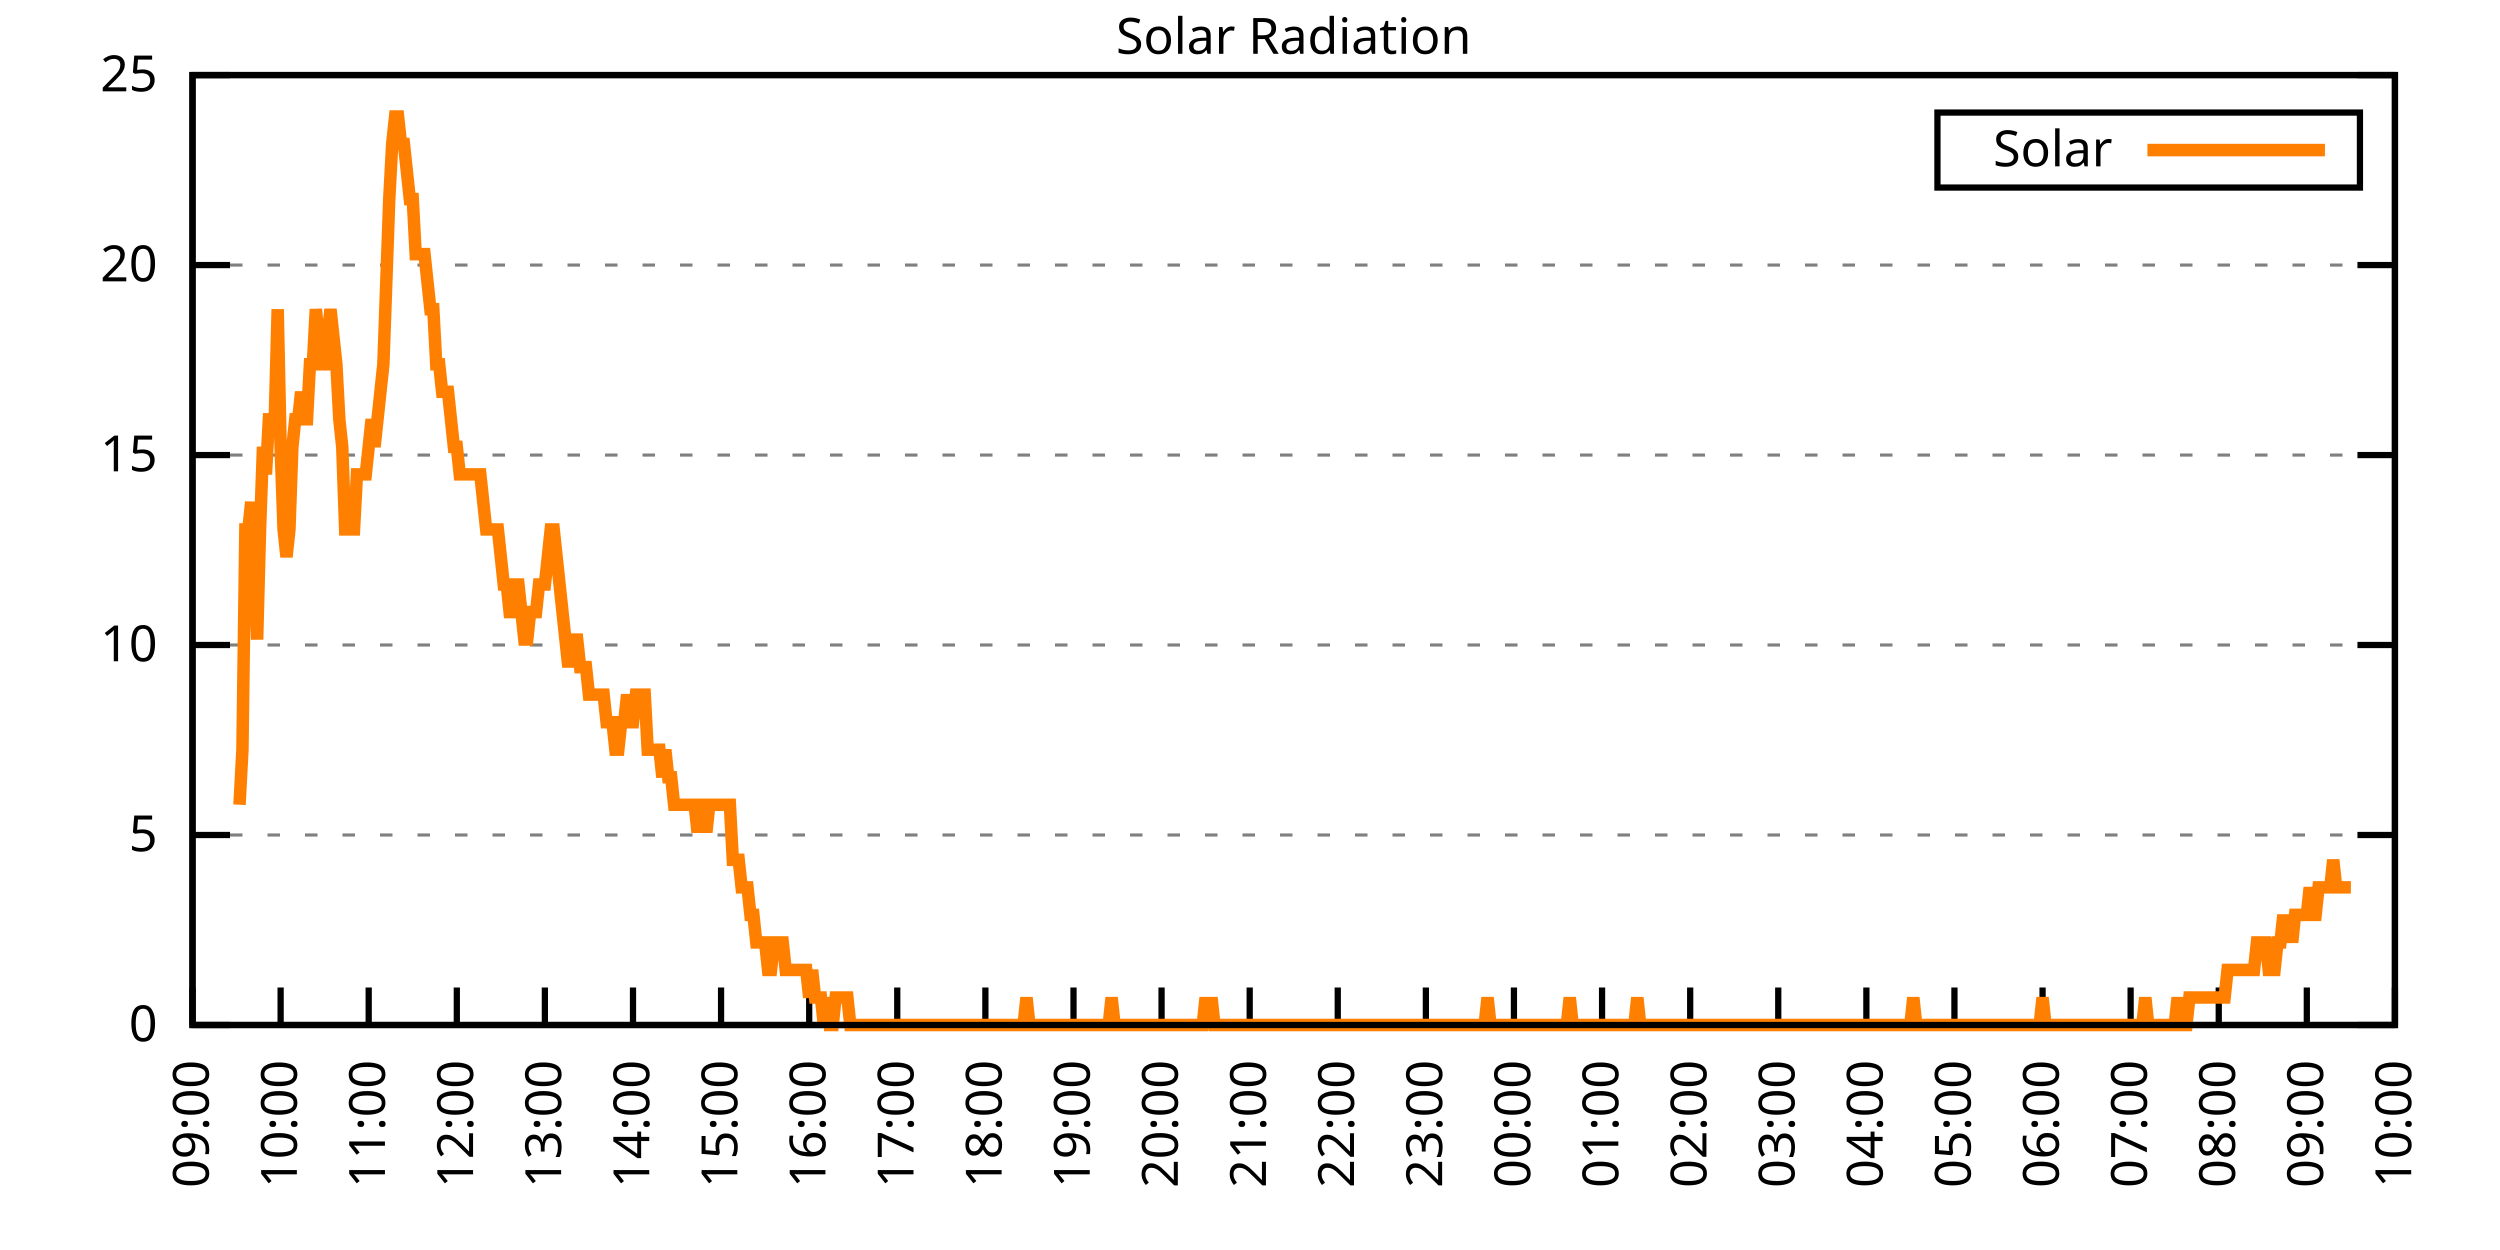
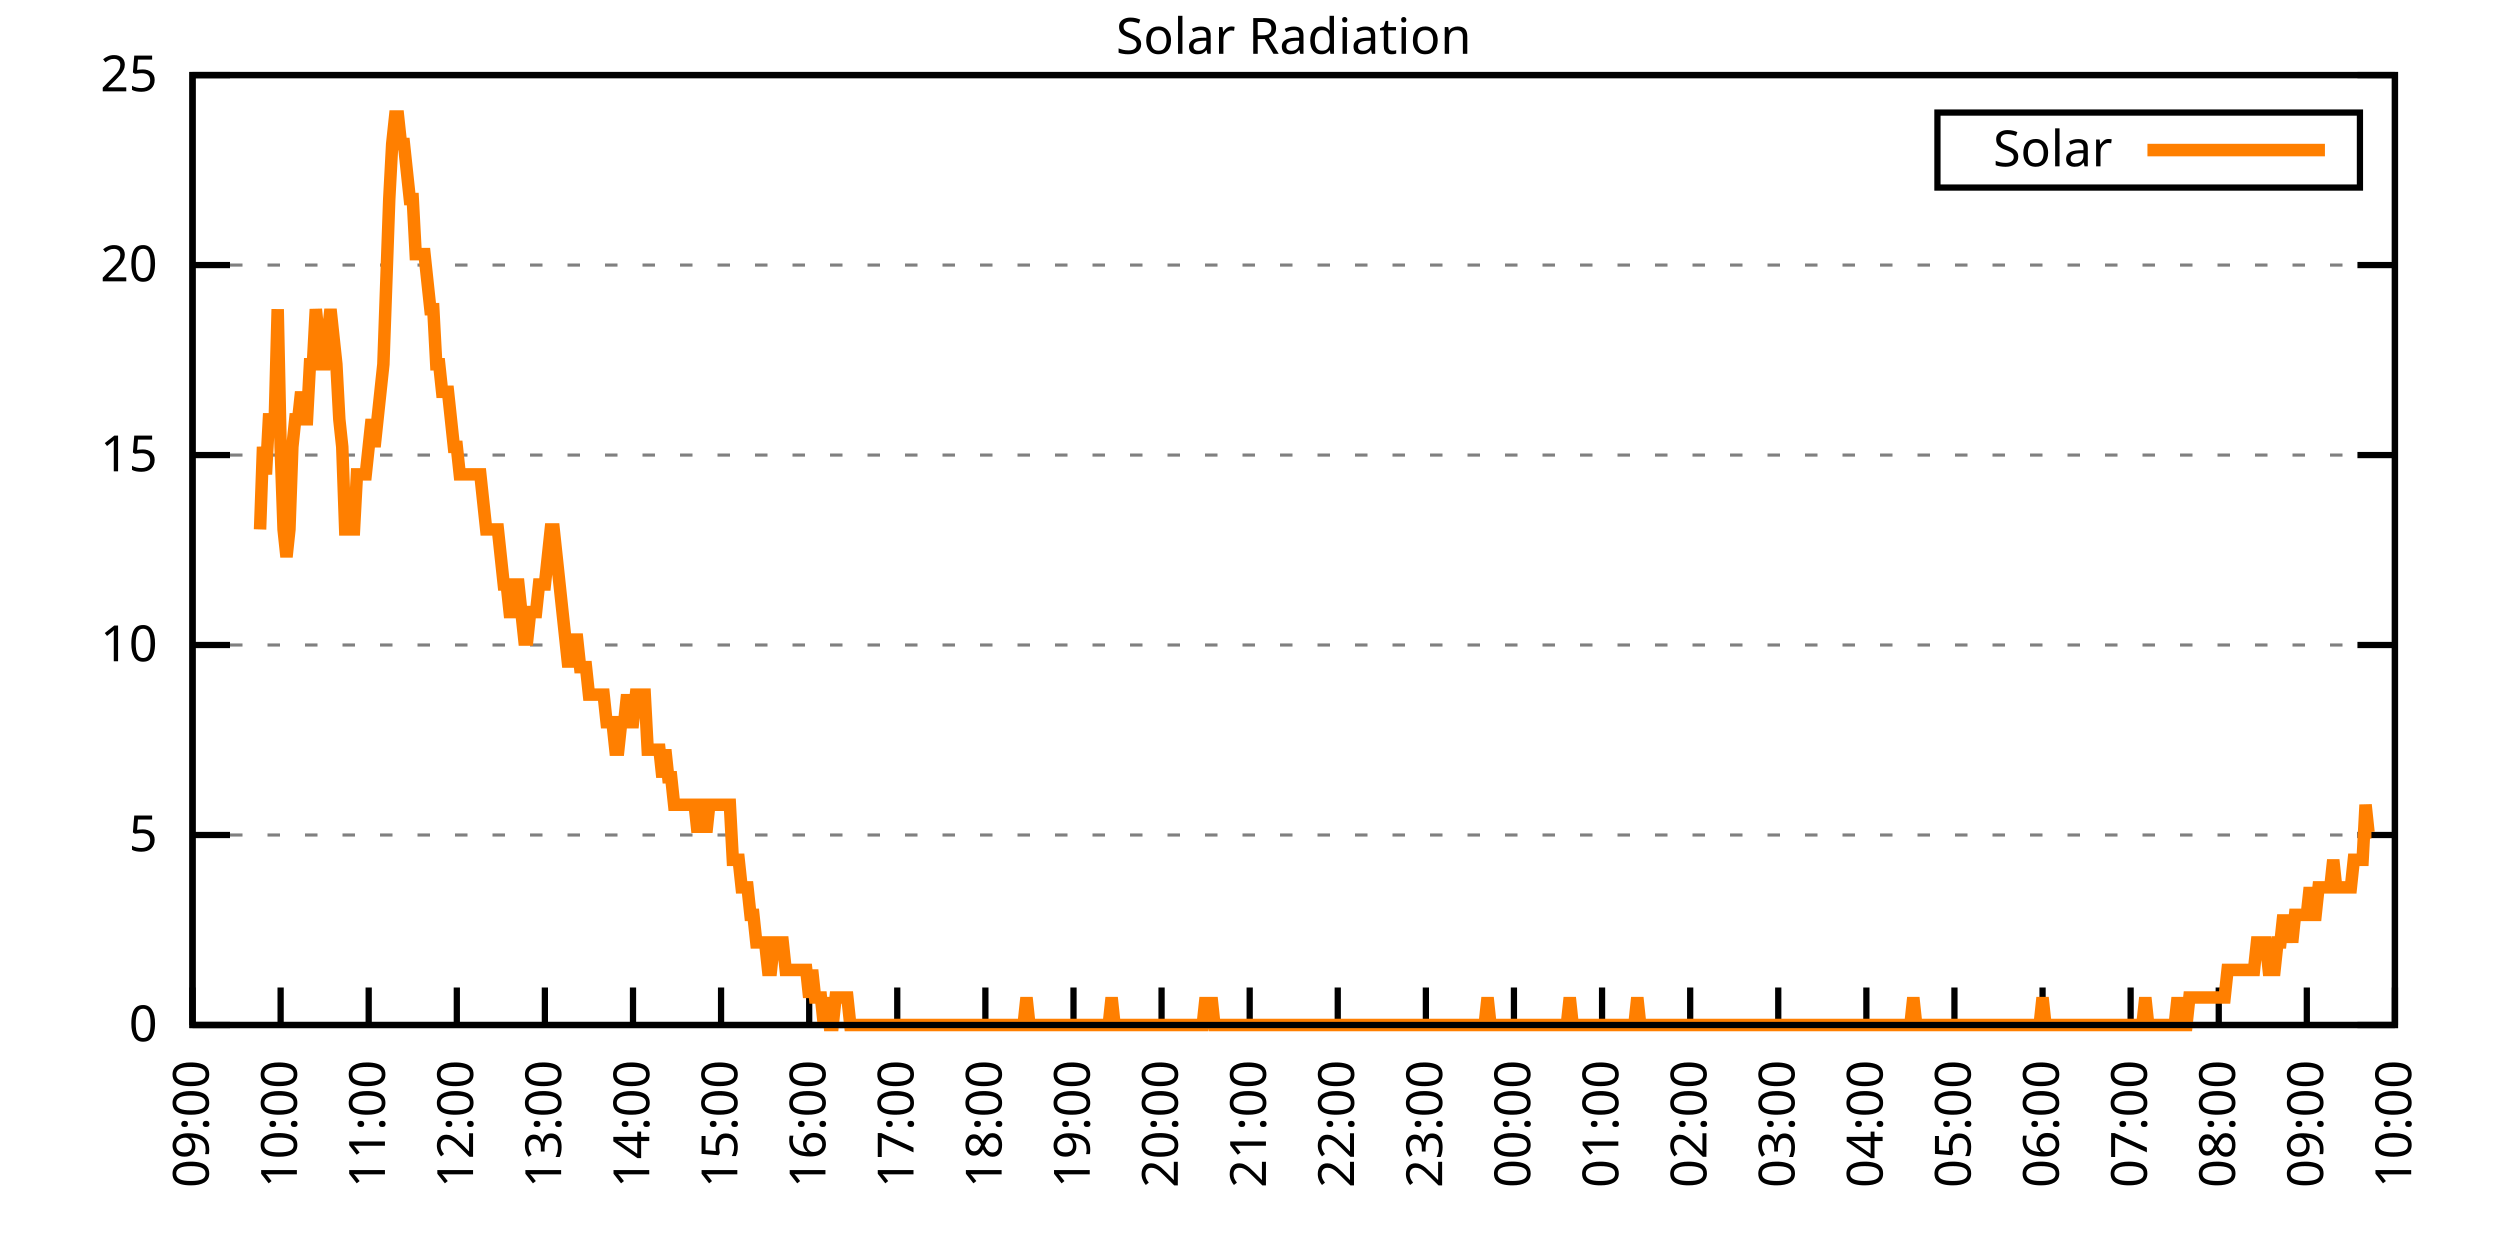
<svg xmlns="http://www.w3.org/2000/svg" xmlns:xlink="http://www.w3.org/1999/xlink" width="400" height="200" viewBox="0 0 400 200">
  <g id="gnuplot_canvas">
    <rect x="0" y="0" width="400" height="200" fill="none" />
    <defs>
      <circle id="gpDot" r="0.5" stroke-width="0.5" stroke="currentColor" />
      <path id="gpPt0" stroke-width="0.333" stroke="currentColor" d="M-1,0 h2 M0,-1 v2" />
      <path id="gpPt1" stroke-width="0.333" stroke="currentColor" d="M-1,-1 L1,1 M1,-1 L-1,1" />
      <path id="gpPt2" stroke-width="0.333" stroke="currentColor" d="M-1,0 L1,0 M0,-1 L0,1 M-1,-1 L1,1 M-1,1 L1,-1" />
      <rect id="gpPt3" stroke-width="0.333" stroke="currentColor" x="-1" y="-1" width="2" height="2" />
      <rect id="gpPt4" stroke-width="0.333" stroke="currentColor" fill="currentColor" x="-1" y="-1" width="2" height="2" />
      <circle id="gpPt5" stroke-width="0.333" stroke="currentColor" cx="0" cy="0" r="1" />
      <use xlink:href="#gpPt5" id="gpPt6" fill="currentColor" stroke="none" />
      <path id="gpPt7" stroke-width="0.333" stroke="currentColor" d="M0,-1.33 L-1.33,0.67 L1.33,0.67 z" />
      <use xlink:href="#gpPt7" id="gpPt8" fill="currentColor" stroke="none" />
      <use xlink:href="#gpPt7" id="gpPt9" stroke="currentColor" transform="rotate(180)" />
      <use xlink:href="#gpPt9" id="gpPt10" fill="currentColor" stroke="none" />
      <use xlink:href="#gpPt3" id="gpPt11" stroke="currentColor" transform="rotate(45)" />
      <use xlink:href="#gpPt11" id="gpPt12" fill="currentColor" stroke="none" />
      <path id="gpPt13" stroke-width="0.333" stroke="currentColor" d="M0,1.330 L1.265,0.411 L0.782,-1.067 L-0.782,-1.076 L-1.265,0.411 z" />
      <use xlink:href="#gpPt13" id="gpPt14" fill="currentColor" stroke="none" />
      <filter id="textbox" filterUnits="objectBoundingBox" x="0" y="0" height="1" width="1">
        <feFlood flood-color="white" flood-opacity="1" result="bgnd" />
        <feComposite in="SourceGraphic" in2="bgnd" operator="atop" />
      </filter>
      <filter id="greybox" filterUnits="objectBoundingBox" x="0" y="0" height="1" width="1">
        <feFlood flood-color="lightgrey" flood-opacity="1" result="grey" />
        <feComposite in="SourceGraphic" in2="grey" operator="atop" />
      </filter>
    </defs>
    <g fill="none" color="white" stroke="currentColor" stroke-width="1.00" stroke-linecap="butt" stroke-linejoin="miter">
</g>
    <g fill="none" color="black" stroke="currentColor" stroke-width="1.00" stroke-linecap="butt" stroke-linejoin="miter">
      <g stroke="none" shape-rendering="crispEdges">
        <polygon fill="rgb(255, 255, 255)" points="30.80,164.00 383.18,164.00 383.18,12.02 30.80,12.02 " />
      </g>
    </g>
    <g fill="none" color="black" stroke="currentColor" stroke-width="1.00" stroke-linecap="butt" stroke-linejoin="miter">
</g>
    <g fill="none" color="black" stroke="black" stroke-width="0.50" stroke-linecap="butt" stroke-linejoin="miter">
</g>
    <g fill="none" color="gray" stroke="currentColor" stroke-width="0.50" stroke-linecap="butt" stroke-linejoin="miter">
      <path stroke="gray" stroke-dasharray="2,4" class="gridline" d="M30.80,164.00 L383.19,164.00  " />
    </g>
    <g fill="none" color="gray" stroke="gray" stroke-width="1.00" stroke-linecap="butt" stroke-linejoin="miter">
</g>
    <g fill="none" color="black" stroke="currentColor" stroke-width="1.00" stroke-linecap="butt" stroke-linejoin="miter">
      <path stroke="black" d="M30.80,164.00 L36.80,164.00 M383.19,164.00 L377.19,164.00  " />
      <g transform="translate(25.20,166.60)" stroke="none" fill="black" font-family="Sans" font-size="8.00" text-anchor="end">
        <text>
          <tspan font-family="Sans"> 0</tspan>
        </text>
      </g>
    </g>
    <g fill="none" color="black" stroke="currentColor" stroke-width="1.00" stroke-linecap="butt" stroke-linejoin="miter">
</g>
    <g fill="none" color="black" stroke="black" stroke-width="0.50" stroke-linecap="butt" stroke-linejoin="miter">
</g>
    <g fill="none" color="gray" stroke="currentColor" stroke-width="0.50" stroke-linecap="butt" stroke-linejoin="miter">
      <path stroke="gray" stroke-dasharray="2,4" class="gridline" d="M30.80,133.60 L383.19,133.60  " />
    </g>
    <g fill="none" color="gray" stroke="gray" stroke-width="1.00" stroke-linecap="butt" stroke-linejoin="miter">
</g>
    <g fill="none" color="black" stroke="currentColor" stroke-width="1.00" stroke-linecap="butt" stroke-linejoin="miter">
      <path stroke="black" d="M30.80,133.60 L36.80,133.60 M383.19,133.60 L377.19,133.60  " />
      <g transform="translate(25.20,136.20)" stroke="none" fill="black" font-family="Sans" font-size="8.00" text-anchor="end">
        <text>
          <tspan font-family="Sans"> 5</tspan>
        </text>
      </g>
    </g>
    <g fill="none" color="black" stroke="currentColor" stroke-width="1.00" stroke-linecap="butt" stroke-linejoin="miter">
</g>
    <g fill="none" color="black" stroke="black" stroke-width="0.50" stroke-linecap="butt" stroke-linejoin="miter">
</g>
    <g fill="none" color="gray" stroke="currentColor" stroke-width="0.50" stroke-linecap="butt" stroke-linejoin="miter">
      <path stroke="gray" stroke-dasharray="2,4" class="gridline" d="M30.80,103.20 L383.19,103.20  " />
    </g>
    <g fill="none" color="gray" stroke="gray" stroke-width="1.00" stroke-linecap="butt" stroke-linejoin="miter">
</g>
    <g fill="none" color="black" stroke="currentColor" stroke-width="1.00" stroke-linecap="butt" stroke-linejoin="miter">
      <path stroke="black" d="M30.80,103.20 L36.80,103.20 M383.19,103.20 L377.19,103.20  " />
      <g transform="translate(25.20,105.80)" stroke="none" fill="black" font-family="Sans" font-size="8.00" text-anchor="end">
        <text>
          <tspan font-family="Sans"> 10</tspan>
        </text>
      </g>
    </g>
    <g fill="none" color="black" stroke="currentColor" stroke-width="1.00" stroke-linecap="butt" stroke-linejoin="miter">
</g>
    <g fill="none" color="black" stroke="black" stroke-width="0.50" stroke-linecap="butt" stroke-linejoin="miter">
</g>
    <g fill="none" color="gray" stroke="currentColor" stroke-width="0.50" stroke-linecap="butt" stroke-linejoin="miter">
      <path stroke="gray" stroke-dasharray="2,4" class="gridline" d="M30.80,72.81 L383.19,72.81  " />
    </g>
    <g fill="none" color="gray" stroke="gray" stroke-width="1.00" stroke-linecap="butt" stroke-linejoin="miter">
</g>
    <g fill="none" color="black" stroke="currentColor" stroke-width="1.00" stroke-linecap="butt" stroke-linejoin="miter">
      <path stroke="black" d="M30.80,72.81 L36.80,72.81 M383.19,72.81 L377.19,72.81  " />
      <g transform="translate(25.20,75.41)" stroke="none" fill="black" font-family="Sans" font-size="8.00" text-anchor="end">
        <text>
          <tspan font-family="Sans"> 15</tspan>
        </text>
      </g>
    </g>
    <g fill="none" color="black" stroke="currentColor" stroke-width="1.00" stroke-linecap="butt" stroke-linejoin="miter">
</g>
    <g fill="none" color="black" stroke="black" stroke-width="0.50" stroke-linecap="butt" stroke-linejoin="miter">
</g>
    <g fill="none" color="gray" stroke="currentColor" stroke-width="0.50" stroke-linecap="butt" stroke-linejoin="miter">
      <path stroke="gray" stroke-dasharray="2,4" class="gridline" d="M30.80,42.41 L383.19,42.41  " />
    </g>
    <g fill="none" color="gray" stroke="gray" stroke-width="1.00" stroke-linecap="butt" stroke-linejoin="miter">
</g>
    <g fill="none" color="black" stroke="currentColor" stroke-width="1.00" stroke-linecap="butt" stroke-linejoin="miter">
      <path stroke="black" d="M30.80,42.41 L36.80,42.41 M383.19,42.41 L377.19,42.41  " />
      <g transform="translate(25.20,45.01)" stroke="none" fill="black" font-family="Sans" font-size="8.00" text-anchor="end">
        <text>
          <tspan font-family="Sans"> 20</tspan>
        </text>
      </g>
    </g>
    <g fill="none" color="black" stroke="currentColor" stroke-width="1.00" stroke-linecap="butt" stroke-linejoin="miter">
</g>
    <g fill="none" color="black" stroke="black" stroke-width="0.50" stroke-linecap="butt" stroke-linejoin="miter">
</g>
    <g fill="none" color="gray" stroke="currentColor" stroke-width="0.50" stroke-linecap="butt" stroke-linejoin="miter">
      <path stroke="gray" stroke-dasharray="2,4" class="gridline" d="M30.80,12.01 L383.19,12.01  " />
    </g>
    <g fill="none" color="gray" stroke="gray" stroke-width="1.00" stroke-linecap="butt" stroke-linejoin="miter">
</g>
    <g fill="none" color="black" stroke="currentColor" stroke-width="1.00" stroke-linecap="butt" stroke-linejoin="miter">
      <path stroke="black" d="M30.80,12.01 L36.80,12.01 M383.19,12.01 L377.19,12.01  " />
      <g transform="translate(25.20,14.61)" stroke="none" fill="black" font-family="Sans" font-size="8.00" text-anchor="end">
        <text>
          <tspan font-family="Sans"> 25</tspan>
        </text>
      </g>
    </g>
    <g fill="none" color="black" stroke="currentColor" stroke-width="1.00" stroke-linecap="butt" stroke-linejoin="miter">
      <path stroke="black" d="M30.80,164.00 L30.80,158.00  " />
      <g transform="translate(33.40,169.60) rotate(270.00)" stroke="none" fill="black" font-family="Sans" font-size="8.00" text-anchor="end">
        <text>
          <tspan font-family="Sans">09:00</tspan>
        </text>
      </g>
    </g>
    <g fill="none" color="black" stroke="currentColor" stroke-width="1.00" stroke-linecap="butt" stroke-linejoin="miter">
      <path stroke="black" d="M44.90,164.00 L44.90,158.00  " />
      <g transform="translate(47.50,169.60) rotate(270.00)" stroke="none" fill="black" font-family="Sans" font-size="8.00" text-anchor="end">
        <text>
          <tspan font-family="Sans">10:00</tspan>
        </text>
      </g>
    </g>
    <g fill="none" color="black" stroke="currentColor" stroke-width="1.00" stroke-linecap="butt" stroke-linejoin="miter">
      <path stroke="black" d="M58.99,164.00 L58.99,158.00  " />
      <g transform="translate(61.59,169.60) rotate(270.00)" stroke="none" fill="black" font-family="Sans" font-size="8.00" text-anchor="end">
        <text>
          <tspan font-family="Sans">11:00</tspan>
        </text>
      </g>
    </g>
    <g fill="none" color="black" stroke="currentColor" stroke-width="1.00" stroke-linecap="butt" stroke-linejoin="miter">
      <path stroke="black" d="M73.09,164.00 L73.09,158.00  " />
      <g transform="translate(75.69,169.60) rotate(270.00)" stroke="none" fill="black" font-family="Sans" font-size="8.00" text-anchor="end">
        <text>
          <tspan font-family="Sans">12:00</tspan>
        </text>
      </g>
    </g>
    <g fill="none" color="black" stroke="currentColor" stroke-width="1.00" stroke-linecap="butt" stroke-linejoin="miter">
      <path stroke="black" d="M87.18,164.00 L87.18,158.00  " />
      <g transform="translate(89.78,169.60) rotate(270.00)" stroke="none" fill="black" font-family="Sans" font-size="8.00" text-anchor="end">
        <text>
          <tspan font-family="Sans">13:00</tspan>
        </text>
      </g>
    </g>
    <g fill="none" color="black" stroke="currentColor" stroke-width="1.00" stroke-linecap="butt" stroke-linejoin="miter">
      <path stroke="black" d="M101.28,164.00 L101.28,158.00  " />
      <g transform="translate(103.88,169.60) rotate(270.00)" stroke="none" fill="black" font-family="Sans" font-size="8.00" text-anchor="end">
        <text>
          <tspan font-family="Sans">14:00</tspan>
        </text>
      </g>
    </g>
    <g fill="none" color="black" stroke="currentColor" stroke-width="1.00" stroke-linecap="butt" stroke-linejoin="miter">
      <path stroke="black" d="M115.37,164.00 L115.37,158.00  " />
      <g transform="translate(117.97,169.60) rotate(270.00)" stroke="none" fill="black" font-family="Sans" font-size="8.00" text-anchor="end">
        <text>
          <tspan font-family="Sans">15:00</tspan>
        </text>
      </g>
    </g>
    <g fill="none" color="black" stroke="currentColor" stroke-width="1.00" stroke-linecap="butt" stroke-linejoin="miter">
      <path stroke="black" d="M129.47,164.00 L129.47,158.00  " />
      <g transform="translate(132.07,169.60) rotate(270.00)" stroke="none" fill="black" font-family="Sans" font-size="8.00" text-anchor="end">
        <text>
          <tspan font-family="Sans">16:00</tspan>
        </text>
      </g>
    </g>
    <g fill="none" color="black" stroke="currentColor" stroke-width="1.00" stroke-linecap="butt" stroke-linejoin="miter">
      <path stroke="black" d="M143.56,164.00 L143.56,158.00  " />
      <g transform="translate(146.16,169.60) rotate(270.00)" stroke="none" fill="black" font-family="Sans" font-size="8.00" text-anchor="end">
        <text>
          <tspan font-family="Sans">17:00</tspan>
        </text>
      </g>
    </g>
    <g fill="none" color="black" stroke="currentColor" stroke-width="1.00" stroke-linecap="butt" stroke-linejoin="miter">
      <path stroke="black" d="M157.66,164.00 L157.66,158.00  " />
      <g transform="translate(160.26,169.60) rotate(270.00)" stroke="none" fill="black" font-family="Sans" font-size="8.00" text-anchor="end">
        <text>
          <tspan font-family="Sans">18:00</tspan>
        </text>
      </g>
    </g>
    <g fill="none" color="black" stroke="currentColor" stroke-width="1.00" stroke-linecap="butt" stroke-linejoin="miter">
      <path stroke="black" d="M171.76,164.00 L171.76,158.00  " />
      <g transform="translate(174.36,169.60) rotate(270.00)" stroke="none" fill="black" font-family="Sans" font-size="8.00" text-anchor="end">
        <text>
          <tspan font-family="Sans">19:00</tspan>
        </text>
      </g>
    </g>
    <g fill="none" color="black" stroke="currentColor" stroke-width="1.00" stroke-linecap="butt" stroke-linejoin="miter">
      <path stroke="black" d="M185.85,164.00 L185.85,158.00  " />
      <g transform="translate(188.45,169.60) rotate(270.00)" stroke="none" fill="black" font-family="Sans" font-size="8.00" text-anchor="end">
        <text>
          <tspan font-family="Sans">20:00</tspan>
        </text>
      </g>
    </g>
    <g fill="none" color="black" stroke="currentColor" stroke-width="1.00" stroke-linecap="butt" stroke-linejoin="miter">
      <path stroke="black" d="M199.95,164.00 L199.95,158.00  " />
      <g transform="translate(202.55,169.60) rotate(270.00)" stroke="none" fill="black" font-family="Sans" font-size="8.00" text-anchor="end">
        <text>
          <tspan font-family="Sans">21:00</tspan>
        </text>
      </g>
    </g>
    <g fill="none" color="black" stroke="currentColor" stroke-width="1.00" stroke-linecap="butt" stroke-linejoin="miter">
      <path stroke="black" d="M214.04,164.00 L214.04,158.00  " />
      <g transform="translate(216.64,169.60) rotate(270.00)" stroke="none" fill="black" font-family="Sans" font-size="8.00" text-anchor="end">
        <text>
          <tspan font-family="Sans">22:00</tspan>
        </text>
      </g>
    </g>
    <g fill="none" color="black" stroke="currentColor" stroke-width="1.00" stroke-linecap="butt" stroke-linejoin="miter">
      <path stroke="black" d="M228.14,164.00 L228.14,158.00  " />
      <g transform="translate(230.74,169.60) rotate(270.00)" stroke="none" fill="black" font-family="Sans" font-size="8.00" text-anchor="end">
        <text>
          <tspan font-family="Sans">23:00</tspan>
        </text>
      </g>
    </g>
    <g fill="none" color="black" stroke="currentColor" stroke-width="1.00" stroke-linecap="butt" stroke-linejoin="miter">
      <path stroke="black" d="M242.23,164.00 L242.23,158.00  " />
      <g transform="translate(244.83,169.60) rotate(270.00)" stroke="none" fill="black" font-family="Sans" font-size="8.00" text-anchor="end">
        <text>
          <tspan font-family="Sans">00:00</tspan>
        </text>
      </g>
    </g>
    <g fill="none" color="black" stroke="currentColor" stroke-width="1.00" stroke-linecap="butt" stroke-linejoin="miter">
      <path stroke="black" d="M256.33,164.00 L256.33,158.00  " />
      <g transform="translate(258.93,169.60) rotate(270.00)" stroke="none" fill="black" font-family="Sans" font-size="8.00" text-anchor="end">
        <text>
          <tspan font-family="Sans">01:00</tspan>
        </text>
      </g>
    </g>
    <g fill="none" color="black" stroke="currentColor" stroke-width="1.00" stroke-linecap="butt" stroke-linejoin="miter">
      <path stroke="black" d="M270.43,164.00 L270.43,158.00  " />
      <g transform="translate(273.03,169.60) rotate(270.00)" stroke="none" fill="black" font-family="Sans" font-size="8.00" text-anchor="end">
        <text>
          <tspan font-family="Sans">02:00</tspan>
        </text>
      </g>
    </g>
    <g fill="none" color="black" stroke="currentColor" stroke-width="1.00" stroke-linecap="butt" stroke-linejoin="miter">
      <path stroke="black" d="M284.52,164.00 L284.52,158.00  " />
      <g transform="translate(287.12,169.60) rotate(270.00)" stroke="none" fill="black" font-family="Sans" font-size="8.00" text-anchor="end">
        <text>
          <tspan font-family="Sans">03:00</tspan>
        </text>
      </g>
    </g>
    <g fill="none" color="black" stroke="currentColor" stroke-width="1.00" stroke-linecap="butt" stroke-linejoin="miter">
      <path stroke="black" d="M298.62,164.00 L298.62,158.00  " />
      <g transform="translate(301.22,169.60) rotate(270.00)" stroke="none" fill="black" font-family="Sans" font-size="8.00" text-anchor="end">
        <text>
          <tspan font-family="Sans">04:00</tspan>
        </text>
      </g>
    </g>
    <g fill="none" color="black" stroke="currentColor" stroke-width="1.00" stroke-linecap="butt" stroke-linejoin="miter">
      <path stroke="black" d="M312.71,164.00 L312.71,158.00  " />
      <g transform="translate(315.31,169.60) rotate(270.00)" stroke="none" fill="black" font-family="Sans" font-size="8.00" text-anchor="end">
        <text>
          <tspan font-family="Sans">05:00</tspan>
        </text>
      </g>
    </g>
    <g fill="none" color="black" stroke="currentColor" stroke-width="1.00" stroke-linecap="butt" stroke-linejoin="miter">
      <path stroke="black" d="M326.81,164.00 L326.81,158.00  " />
      <g transform="translate(329.41,169.60) rotate(270.00)" stroke="none" fill="black" font-family="Sans" font-size="8.00" text-anchor="end">
        <text>
          <tspan font-family="Sans">06:00</tspan>
        </text>
      </g>
    </g>
    <g fill="none" color="black" stroke="currentColor" stroke-width="1.00" stroke-linecap="butt" stroke-linejoin="miter">
      <path stroke="black" d="M340.90,164.00 L340.90,158.00  " />
      <g transform="translate(343.50,169.60) rotate(270.00)" stroke="none" fill="black" font-family="Sans" font-size="8.00" text-anchor="end">
        <text>
          <tspan font-family="Sans">07:00</tspan>
        </text>
      </g>
    </g>
    <g fill="none" color="black" stroke="currentColor" stroke-width="1.00" stroke-linecap="butt" stroke-linejoin="miter">
      <path stroke="black" d="M355.00,164.00 L355.00,158.00  " />
      <g transform="translate(357.60,169.60) rotate(270.00)" stroke="none" fill="black" font-family="Sans" font-size="8.00" text-anchor="end">
        <text>
          <tspan font-family="Sans">08:00</tspan>
        </text>
      </g>
    </g>
    <g fill="none" color="black" stroke="currentColor" stroke-width="1.00" stroke-linecap="butt" stroke-linejoin="miter">
      <path stroke="black" d="M369.09,164.00 L369.09,158.00  " />
      <g transform="translate(371.69,169.60) rotate(270.00)" stroke="none" fill="black" font-family="Sans" font-size="8.00" text-anchor="end">
        <text>
          <tspan font-family="Sans">09:00</tspan>
        </text>
      </g>
    </g>
    <g fill="none" color="black" stroke="currentColor" stroke-width="1.00" stroke-linecap="butt" stroke-linejoin="miter">
      <path stroke="black" d="M383.19,164.00 L383.19,158.00  " />
      <g transform="translate(385.79,169.60) rotate(270.00)" stroke="none" fill="black" font-family="Sans" font-size="8.00" text-anchor="end">
        <text>
          <tspan font-family="Sans">10:00</tspan>
        </text>
      </g>
    </g>
    <g fill="none" color="black" stroke="currentColor" stroke-width="1.00" stroke-linecap="butt" stroke-linejoin="miter">
</g>
    <g fill="none" color="black" stroke="currentColor" stroke-width="1.00" stroke-linecap="butt" stroke-linejoin="miter">
      <path stroke="black" d="M30.80,12.01 L30.80,164.00 L383.19,164.00 L383.19,12.01 L30.80,12.01 Z  " />
    </g>
    <g fill="none" color="black" stroke="currentColor" stroke-width="1.00" stroke-linecap="butt" stroke-linejoin="miter">
</g>
    <g fill="none" color="black" stroke="currentColor" stroke-width="1.00" stroke-linecap="butt" stroke-linejoin="miter">
      <path stroke="black" d="M309.99,30.01 L309.99,18.01 L377.59,18.01 L377.59,30.01 L309.99,30.01 Z  " />
    </g>
    <g id="Solar_Radiation_plot_1">
      <g fill="none" color="white" stroke="black" stroke-width="2.00" stroke-linecap="butt" stroke-linejoin="miter">
</g>
      <g fill="none" color="black" stroke="currentColor" stroke-width="2.00" stroke-linecap="butt" stroke-linejoin="miter">
        <g transform="translate(337.99,26.61)" stroke="none" fill="black" font-family="Sans" font-size="8.00" text-anchor="end">
          <text>
            <tspan font-family="Sans">Solar</tspan>
          </text>
        </g>
      </g>
      <g fill="none" color="black" stroke="currentColor" stroke-width="2.00" stroke-linecap="butt" stroke-linejoin="miter">
-         <path stroke="rgb(255, 127,   0)" d="M343.59,24.01 L371.99,24.01 M38.32,128.76 L38.79,119.95 L39.26,84.71 L39.73,84.71 L40.20,80.31 L40.67,89.12   L41.14,102.33 L41.61,84.71 L42.08,71.50 L42.55,75.90 L43.02,67.09 L43.49,67.09 L43.96,67.09 L44.43,49.47   L44.90,71.50 L45.37,84.71 L45.84,89.12 L46.31,84.71 L46.78,71.50 L47.24,67.09 L47.71,67.09 L48.18,62.69   L48.65,67.09 L49.12,67.09 L49.59,58.28 L50.06,58.28 L50.53,49.47 L51.00,53.88 L51.47,58.28 L51.94,58.28   L52.41,53.88 L52.88,49.47 L53.35,53.88 L53.82,58.28 L54.29,67.09 L54.76,71.50 L55.23,84.71 L55.70,84.71   L56.17,84.71 L56.64,84.71 L57.11,75.90 L57.58,75.90 L58.05,75.90 L58.52,75.90 L58.99,71.50 L59.46,67.09   L59.93,71.50 L60.40,67.09 L60.87,62.69 L61.34,58.28 L61.81,45.07 L62.28,31.85 L62.75,23.04 L63.22,18.64   L63.69,18.64 L64.16,23.04 L64.63,23.04 L65.10,27.45 L65.57,31.85 L66.04,31.85 L66.51,40.66 L66.98,40.66   L67.45,40.66 L67.92,40.66 L68.39,45.07 L68.86,49.47 L69.33,49.47 L69.80,58.28 L70.27,58.28 L70.74,62.69   L71.21,62.69 L71.68,62.69 L72.15,67.09 L72.62,71.50 L73.09,71.50 L73.56,75.90 L74.03,75.90 L74.50,75.90   L74.97,75.90 L75.44,75.90 L75.91,75.90 L76.38,75.90 L76.85,75.90 L77.32,80.31 L77.79,84.71 L78.26,84.71   L78.73,84.71 L79.19,84.71 L79.66,84.71 L80.13,89.12 L80.60,93.52 L81.07,93.52 L81.54,97.93 L82.01,97.93   L82.48,93.52 L82.95,93.52 L83.42,97.93 L83.89,102.33 L84.36,102.33 L84.83,97.93 L85.30,97.93 L85.77,97.93   L86.24,93.52 L86.71,93.52 L87.18,93.52 L87.65,89.12 L88.12,84.71 L88.59,84.71 L89.06,89.12 L89.53,93.52   L90.00,97.93 L90.47,102.33 L90.94,106.74 L91.41,102.33 L91.88,102.33 L92.35,102.33 L92.82,106.74 L93.29,106.74   L93.76,106.74 L94.23,111.14 L94.70,111.14 L95.17,111.14 L95.64,111.14 L96.11,111.14 L96.58,111.14 L97.05,115.55   L97.52,115.55 L97.99,115.55 L98.46,119.95 L98.93,119.95 L99.40,115.55 L99.87,115.55 L100.34,111.14 L100.81,115.55   L101.28,115.55 L101.75,111.14 L102.22,111.14 L102.69,111.14 L103.16,111.14 L103.63,119.95 L104.10,119.95 L104.57,119.95   L105.04,119.95 L105.51,119.95 L105.98,124.36 L106.45,119.95 L106.92,124.36 L107.39,124.36 L107.86,128.76 L108.33,128.76   L108.80,128.76 L109.27,128.76 L109.74,128.76 L110.21,128.76 L110.68,128.76 L111.14,128.76 L111.61,133.17 L112.08,128.76   L112.55,128.76 L113.02,133.17 L113.49,128.76 L113.96,128.76 L114.43,128.76 L114.90,128.76 L115.37,128.76 L115.84,128.76   L116.31,128.76 L116.78,128.76 L117.25,137.57 L117.72,137.57 L118.19,137.57 L118.66,141.98 L119.13,141.98 L119.60,141.98   L120.07,146.38 L120.54,146.38 L121.01,150.79 L121.48,150.79 L121.95,150.79 L122.42,150.79 L122.89,155.19 L123.36,155.19   L123.83,150.79 L124.30,150.79 L124.77,150.79 L125.24,150.79 L125.71,155.19 L126.18,155.19 L126.65,155.19 L127.12,155.19   L127.59,155.19 L128.06,155.19 L128.53,155.19 L129.00,155.19 L129.47,159.60 L129.94,155.19 L130.41,159.60 L130.88,159.60   L131.35,159.60 L131.82,164.00 L132.29,159.60 L132.76,164.00 L133.23,164.00 L133.70,159.60 L134.17,159.60 L134.64,159.60   L135.11,159.60 L135.58,159.60 L136.05,164.00 L136.52,164.00 L136.99,164.00 L137.46,164.00 L137.93,164.00 L138.40,164.00   L138.87,164.00 L139.34,164.00 L139.81,164.00 L140.28,164.00 L140.75,164.00 L141.22,164.00 L141.69,164.00 L142.16,164.00   L142.63,164.00 L143.09,164.00 L143.56,164.00 L144.03,164.00 L144.50,164.00 L144.97,164.00 L145.44,164.00 L145.91,164.00   L146.38,164.00 L146.85,164.00 L147.32,164.00 L147.79,164.00 L148.26,164.00 L148.73,164.00 L149.20,164.00 L149.67,164.00   L150.14,164.00 L150.61,164.00 L151.08,164.00 L151.55,164.00 L152.02,164.00 L152.49,164.00 L152.96,164.00 L153.43,164.00   L153.90,164.00 L154.37,164.00 L154.84,164.00 L155.31,164.00 L155.78,164.00 L156.25,164.00 L156.72,164.00 L157.19,164.00   L157.66,164.00 L158.13,164.00 L158.60,164.00 L159.07,164.00 L159.54,164.00 L160.01,164.00 L160.48,164.00 L160.95,164.00   L161.42,164.00 L161.89,164.00 L162.36,164.00 L162.83,164.00 L163.30,164.00 L163.77,164.00 L164.24,159.60 L164.71,164.00   L165.18,164.00 L165.65,164.00 L166.12,164.00 L166.59,164.00 L167.06,164.00 L167.53,164.00 L168.00,164.00 L168.47,164.00   L168.94,164.00 L169.41,164.00 L169.88,164.00 L170.35,164.00 L170.82,164.00 L171.29,164.00 L171.76,164.00 L172.23,164.00   L172.70,164.00 L173.17,164.00 L173.64,164.00 L174.11,164.00 L174.58,164.00 L175.04,164.00 L175.51,164.00 L175.98,164.00   L176.45,164.00 L176.92,164.00 L177.39,164.00 L177.86,159.60 L178.33,164.00 L178.80,164.00 L179.27,164.00 L179.74,164.00   L180.21,164.00 L180.68,164.00 L181.15,164.00 L181.62,164.00 L182.09,164.00 L182.56,164.00 L183.03,164.00 L183.50,164.00   L183.97,164.00 L184.44,164.00 L184.91,164.00 L185.38,164.00 L185.85,164.00 L186.32,164.00 L186.79,164.00 L187.26,164.00   L187.73,164.00 L188.20,164.00 L188.67,164.00 L189.14,164.00 L189.61,164.00 L190.08,164.00 L190.55,164.00 L191.02,164.00   L191.49,164.00 L191.96,164.00 L192.43,164.00 L192.90,159.60 L193.37,164.00 L193.84,159.60 L194.31,164.00 L194.78,164.00   L195.25,164.00 L195.72,164.00 L196.19,164.00 L196.66,164.00 L197.13,164.00 L197.60,164.00 L198.07,164.00 L198.54,164.00   L199.01,164.00 L199.48,164.00 L199.95,164.00 L200.42,164.00 L200.89,164.00 L201.36,164.00 L201.83,164.00 L202.30,164.00   L202.77,164.00 L203.24,164.00 L203.71,164.00 L204.18,164.00 L204.65,164.00 L205.12,164.00 L205.59,164.00 L206.06,164.00   L206.53,164.00 L207.00,164.00 L207.46,164.00 L207.93,164.00 L208.40,164.00 L208.87,164.00 L209.34,164.00 L209.81,164.00   L210.28,164.00 L210.75,164.00 L211.22,164.00 L211.69,164.00 L212.16,164.00 L212.63,164.00 L213.10,164.00 L213.57,164.00   L214.04,164.00 L214.51,164.00 L214.98,164.00 L215.45,164.00 L215.92,164.00 L216.39,164.00 L216.86,164.00 L217.33,164.00   L217.80,164.00 L218.27,164.00 L218.74,164.00 L219.21,164.00 L219.68,164.00 L220.15,164.00 L220.62,164.00 L221.09,164.00   L221.56,164.00 L222.03,164.00 L222.50,164.00 L222.97,164.00 L223.44,164.00 L223.91,164.00 L224.38,164.00 L224.85,164.00   L225.32,164.00 L225.79,164.00 L226.26,164.00 L226.73,164.00 L227.20,164.00 L227.67,164.00 L228.14,164.00 L228.61,164.00   L229.08,164.00 L229.55,164.00 L230.02,164.00 L230.49,164.00 L230.96,164.00 L231.43,164.00 L231.90,164.00 L232.37,164.00   L232.84,164.00 L233.31,164.00 L233.78,164.00 L234.25,164.00 L234.72,164.00 L235.19,164.00 L235.66,164.00 L236.13,164.00   L236.60,164.00 L237.07,164.00 L237.54,164.00 L238.01,159.60 L238.48,164.00 L238.95,164.00 L239.41,164.00 L239.88,164.00   L240.35,164.00 L240.82,164.00 L241.29,164.00 L241.76,164.00 L242.23,164.00 L242.70,164.00 L243.17,164.00 L243.64,164.00   L244.11,164.00 L244.58,164.00 L245.05,164.00 L245.52,164.00 L245.99,164.00 L246.46,164.00 L246.93,164.00 L247.40,164.00   L247.87,164.00 L248.34,164.00 L248.81,164.00 L249.28,164.00 L249.75,164.00 L250.22,164.00 L250.69,164.00 L251.16,159.60   L251.63,164.00 L252.10,164.00 L252.57,164.00 L253.04,164.00 L253.51,164.00 L253.98,164.00 L254.45,164.00 L254.92,164.00   L255.39,164.00 L255.86,164.00 L256.33,164.00 L256.80,164.00 L257.27,164.00 L257.74,164.00 L258.21,164.00 L258.68,164.00   L259.15,164.00 L259.62,164.00 L260.09,164.00 L260.56,164.00 L261.03,164.00 L261.50,164.00 L261.97,159.60 L262.44,164.00   L262.91,164.00 L263.38,164.00 L263.85,164.00 L264.32,164.00 L264.79,164.00 L265.26,164.00 L265.73,164.00 L266.20,164.00   L266.67,164.00 L267.14,164.00 L267.61,164.00 L268.08,164.00 L268.55,164.00 L269.02,164.00 L269.49,164.00 L269.96,164.00   L270.43,164.00 L270.90,164.00 L271.36,164.00 L271.83,164.00 L272.30,164.00 L272.77,164.00 L273.24,164.00 L273.71,164.00   L274.18,164.00 L274.65,164.00 L275.12,164.00 L275.59,164.00 L276.06,164.00 L276.53,164.00 L277.00,164.00 L277.47,164.00   L277.94,164.00 L278.41,164.00 L278.88,164.00 L279.35,164.00 L279.82,164.00 L280.29,164.00 L280.76,164.00 L281.23,164.00   L281.70,164.00 L282.17,164.00 L282.64,164.00 L283.11,164.00 L283.58,164.00 L284.05,164.00 L284.52,164.00 L284.99,164.00   L285.46,164.00 L285.93,164.00 L286.40,164.00 L286.87,164.00 L287.34,164.00 L287.81,164.00 L288.28,164.00 L288.75,164.00   L289.22,164.00 L289.69,164.00 L290.16,164.00 L290.63,164.00 L291.10,164.00 L291.57,164.00 L292.04,164.00 L292.51,164.00   L292.98,164.00 L293.45,164.00 L293.92,164.00 L294.39,164.00 L294.86,164.00 L295.33,164.00 L295.80,164.00 L296.27,164.00   L296.74,164.00 L297.21,164.00 L297.68,164.00 L298.15,164.00 L298.62,164.00 L299.09,164.00 L299.56,164.00 L300.03,164.00   L300.50,164.00 L300.97,164.00 L301.44,164.00 L301.91,164.00 L302.38,164.00 L302.85,164.00 L303.31,164.00 L303.78,164.00   L304.25,164.00 L304.72,164.00 L305.19,164.00 L305.66,164.00 L306.13,159.60 L306.60,164.00 L307.07,164.00 L307.54,164.00   L308.01,164.00 L308.48,164.00 L308.95,164.00 L309.42,164.00 L309.89,164.00 L310.36,164.00 L310.83,164.00 L311.30,164.00   L311.77,164.00 L312.24,164.00 L312.71,164.00 L313.18,164.00 L313.65,164.00 L314.12,164.00 L314.59,164.00 L315.06,164.00   L315.53,164.00 L316.00,164.00 L316.47,164.00 L316.94,164.00 L317.41,164.00 L317.88,164.00 L318.35,164.00 L318.82,164.00   L319.29,164.00 L319.76,164.00 L320.23,164.00 L320.70,164.00 L321.17,164.00 L321.64,164.00 L322.11,164.00 L322.58,164.00   L323.05,164.00 L323.52,164.00 L323.99,164.00 L324.46,164.00 L324.93,164.00 L325.40,164.00 L325.87,164.00 L326.34,164.00   L326.81,159.60 L327.28,164.00 L327.75,164.00 L328.22,164.00 L328.69,164.00 L329.16,164.00 L329.63,164.00 L330.10,164.00   L330.57,164.00 L331.04,164.00 L331.51,164.00 L331.98,164.00 L332.45,164.00 L332.92,164.00 L333.39,164.00 L333.86,164.00   L334.33,164.00 L334.80,164.00 L335.26,164.00 L335.73,164.00 L336.20,164.00 L336.67,164.00 L337.14,164.00 L337.61,164.00   L338.08,164.00 L338.55,164.00 L339.02,164.00 L339.49,164.00 L339.96,164.00 L340.43,164.00 L340.90,164.00 L341.37,164.00   L341.84,164.00 L342.31,164.00 L342.78,164.00 L343.25,159.60 L343.72,164.00 L344.19,164.00 L344.66,164.00 L345.13,164.00   L345.60,164.00 L346.07,164.00 L346.54,164.00 L347.01,164.00 L347.48,164.00 L347.95,164.00 L348.42,159.60 L348.89,164.00   L349.36,164.00 L349.83,164.00 L350.30,159.60 L350.77,159.60 L351.24,159.60 L351.71,159.60 L352.18,159.60 L352.65,159.60   L353.12,159.60 L353.59,159.60 L354.06,159.60 L354.53,159.60 L355.00,159.60 L355.47,159.60 L355.94,159.60 L356.41,155.19   L356.88,155.19 L357.35,155.19 L357.82,155.19 L358.29,155.19 L358.76,155.19 L359.23,155.19 L359.70,155.19 L360.17,155.19   L360.64,155.19 L361.11,150.79 L361.58,150.79 L362.05,150.79 L362.52,150.79 L362.99,155.19 L363.46,155.19 L363.93,155.19   L364.40,150.79 L364.87,150.79 L365.34,146.38 L365.81,150.79 L366.28,146.38 L366.75,150.79 L367.21,146.38 L367.68,146.38   L368.15,146.38 L368.62,146.38 L369.09,146.38 L369.56,141.98 L370.03,146.38 L370.50,146.38 L370.97,141.98 L371.44,141.98   L371.91,141.98 L372.38,141.98 L372.85,141.98 L373.32,137.57 L373.79,141.98 L374.26,141.98 L374.73,141.98 L375.20,141.98   L375.67,141.98 L376.14,141.98  " />
+         <path stroke="rgb(255, 127,   0)" d="M343.59,24.01 L371.99,24.01 M41.61,84.71 L42.08,71.50 L42.55,75.90 L43.02,67.09 L43.49,67.09 L43.96,67.09   L44.43,49.47 L44.90,71.50 L45.37,84.71 L45.84,89.12 L46.31,84.71 L46.78,71.50 L47.24,67.09 L47.71,67.09   L48.18,62.69 L48.65,67.09 L49.12,67.09 L49.59,58.28 L50.06,58.28 L50.53,49.47 L51.00,53.88 L51.47,58.28   L51.94,58.28 L52.41,53.88 L52.88,49.47 L53.35,53.88 L53.82,58.28 L54.29,67.09 L54.76,71.50 L55.23,84.71   L55.70,84.71 L56.17,84.71 L56.64,84.71 L57.11,75.90 L57.58,75.90 L58.05,75.90 L58.52,75.90 L58.99,71.50   L59.46,67.09 L59.93,71.50 L60.40,67.09 L60.87,62.69 L61.34,58.28 L61.81,45.07 L62.28,31.85 L62.75,23.04   L63.22,18.64 L63.69,18.64 L64.16,23.04 L64.63,23.04 L65.10,27.45 L65.57,31.85 L66.04,31.85 L66.51,40.66   L66.98,40.66 L67.45,40.66 L67.92,40.66 L68.39,45.07 L68.86,49.47 L69.33,49.47 L69.80,58.28 L70.27,58.28   L70.74,62.69 L71.21,62.69 L71.68,62.69 L72.15,67.09 L72.62,71.50 L73.09,71.50 L73.56,75.90 L74.03,75.90   L74.50,75.90 L74.97,75.90 L75.44,75.90 L75.91,75.90 L76.38,75.90 L76.85,75.90 L77.32,80.31 L77.79,84.71   L78.26,84.71 L78.73,84.71 L79.19,84.71 L79.66,84.71 L80.13,89.12 L80.60,93.52 L81.07,93.52 L81.54,97.93   L82.01,97.93 L82.48,93.52 L82.95,93.52 L83.42,97.93 L83.89,102.33 L84.36,102.33 L84.83,97.93 L85.30,97.93   L85.77,97.93 L86.24,93.52 L86.71,93.52 L87.18,93.52 L87.65,89.12 L88.12,84.71 L88.59,84.71 L89.06,89.12   L89.53,93.52 L90.00,97.93 L90.47,102.33 L90.94,106.74 L91.41,102.33 L91.88,102.33 L92.35,102.33 L92.82,106.74   L93.29,106.74 L93.76,106.74 L94.23,111.14 L94.70,111.14 L95.17,111.14 L95.64,111.14 L96.11,111.14 L96.58,111.14   L97.05,115.55 L97.52,115.55 L97.99,115.55 L98.46,119.95 L98.93,119.95 L99.40,115.55 L99.87,115.55 L100.34,111.14   L100.81,115.55 L101.28,115.55 L101.75,111.14 L102.22,111.14 L102.69,111.14 L103.16,111.14 L103.63,119.95 L104.10,119.95   L104.57,119.95 L105.04,119.95 L105.51,119.95 L105.98,124.36 L106.45,119.95 L106.92,124.36 L107.39,124.36 L107.86,128.76   L108.33,128.76 L108.80,128.76 L109.27,128.76 L109.74,128.76 L110.21,128.76 L110.68,128.76 L111.14,128.76 L111.61,133.17   L112.08,128.76 L112.55,128.76 L113.02,133.17 L113.49,128.76 L113.96,128.76 L114.43,128.76 L114.90,128.76 L115.37,128.76   L115.84,128.76 L116.31,128.76 L116.78,128.76 L117.25,137.57 L117.72,137.57 L118.19,137.57 L118.66,141.98 L119.13,141.98   L119.60,141.98 L120.07,146.38 L120.54,146.38 L121.01,150.79 L121.48,150.79 L121.95,150.79 L122.42,150.79 L122.89,155.19   L123.36,155.19 L123.83,150.79 L124.30,150.79 L124.77,150.79 L125.24,150.79 L125.71,155.19 L126.18,155.19 L126.65,155.19   L127.12,155.19 L127.59,155.19 L128.06,155.19 L128.53,155.19 L129.00,155.19 L129.47,159.60 L129.94,155.19 L130.41,159.60   L130.88,159.60 L131.35,159.60 L131.82,164.00 L132.29,159.60 L132.76,164.00 L133.23,164.00 L133.70,159.60 L134.17,159.60   L134.64,159.60 L135.11,159.60 L135.58,159.60 L136.05,164.00 L136.52,164.00 L136.99,164.00 L137.46,164.00 L137.93,164.00   L138.40,164.00 L138.87,164.00 L139.34,164.00 L139.81,164.00 L140.28,164.00 L140.75,164.00 L141.22,164.00 L141.69,164.00   L142.16,164.00 L142.63,164.00 L143.09,164.00 L143.56,164.00 L144.03,164.00 L144.50,164.00 L144.97,164.00 L145.44,164.00   L145.91,164.00 L146.38,164.00 L146.85,164.00 L147.32,164.00 L147.79,164.00 L148.26,164.00 L148.73,164.00 L149.20,164.00   L149.67,164.00 L150.14,164.00 L150.61,164.00 L151.08,164.00 L151.55,164.00 L152.02,164.00 L152.49,164.00 L152.96,164.00   L153.43,164.00 L153.90,164.00 L154.37,164.00 L154.84,164.00 L155.31,164.00 L155.78,164.00 L156.25,164.00 L156.72,164.00   L157.19,164.00 L157.66,164.00 L158.13,164.00 L158.60,164.00 L159.07,164.00 L159.54,164.00 L160.01,164.00 L160.48,164.00   L160.95,164.00 L161.42,164.00 L161.89,164.00 L162.36,164.00 L162.83,164.00 L163.30,164.00 L163.77,164.00 L164.24,159.60   L164.71,164.00 L165.18,164.00 L165.65,164.00 L166.12,164.00 L166.59,164.00 L167.06,164.00 L167.53,164.00 L168.00,164.00   L168.47,164.00 L168.94,164.00 L169.41,164.00 L169.88,164.00 L170.35,164.00 L170.82,164.00 L171.29,164.00 L171.76,164.00   L172.23,164.00 L172.70,164.00 L173.17,164.00 L173.64,164.00 L174.11,164.00 L174.58,164.00 L175.04,164.00 L175.51,164.00   L175.98,164.00 L176.45,164.00 L176.92,164.00 L177.39,164.00 L177.86,159.60 L178.33,164.00 L178.80,164.00 L179.27,164.00   L179.74,164.00 L180.21,164.00 L180.68,164.00 L181.15,164.00 L181.62,164.00 L182.09,164.00 L182.56,164.00 L183.03,164.00   L183.50,164.00 L183.97,164.00 L184.44,164.00 L184.91,164.00 L185.38,164.00 L185.85,164.00 L186.32,164.00 L186.79,164.00   L187.26,164.00 L187.73,164.00 L188.20,164.00 L188.67,164.00 L189.14,164.00 L189.61,164.00 L190.08,164.00 L190.55,164.00   L191.02,164.00 L191.49,164.00 L191.96,164.00 L192.43,164.00 L192.90,159.60 L193.37,164.00 L193.84,159.60 L194.31,164.00   L194.78,164.00 L195.25,164.00 L195.72,164.00 L196.19,164.00 L196.66,164.00 L197.13,164.00 L197.60,164.00 L198.07,164.00   L198.54,164.00 L199.01,164.00 L199.48,164.00 L199.95,164.00 L200.42,164.00 L200.89,164.00 L201.36,164.00 L201.83,164.00   L202.30,164.00 L202.77,164.00 L203.24,164.00 L203.71,164.00 L204.18,164.00 L204.65,164.00 L205.12,164.00 L205.59,164.00   L206.06,164.00 L206.53,164.00 L207.00,164.00 L207.46,164.00 L207.93,164.00 L208.40,164.00 L208.87,164.00 L209.34,164.00   L209.81,164.00 L210.28,164.00 L210.75,164.00 L211.22,164.00 L211.69,164.00 L212.16,164.00 L212.63,164.00 L213.10,164.00   L213.57,164.00 L214.04,164.00 L214.51,164.00 L214.98,164.00 L215.45,164.00 L215.92,164.00 L216.39,164.00 L216.86,164.00   L217.33,164.00 L217.80,164.00 L218.27,164.00 L218.74,164.00 L219.21,164.00 L219.68,164.00 L220.15,164.00 L220.62,164.00   L221.09,164.00 L221.56,164.00 L222.03,164.00 L222.50,164.00 L222.97,164.00 L223.44,164.00 L223.91,164.00 L224.38,164.00   L224.85,164.00 L225.32,164.00 L225.79,164.00 L226.26,164.00 L226.73,164.00 L227.20,164.00 L227.67,164.00 L228.14,164.00   L228.61,164.00 L229.08,164.00 L229.55,164.00 L230.02,164.00 L230.49,164.00 L230.96,164.00 L231.43,164.00 L231.90,164.00   L232.37,164.00 L232.84,164.00 L233.31,164.00 L233.78,164.00 L234.25,164.00 L234.72,164.00 L235.19,164.00 L235.66,164.00   L236.13,164.00 L236.60,164.00 L237.07,164.00 L237.54,164.00 L238.01,159.60 L238.48,164.00 L238.95,164.00 L239.41,164.00   L239.88,164.00 L240.35,164.00 L240.82,164.00 L241.29,164.00 L241.76,164.00 L242.23,164.00 L242.70,164.00 L243.17,164.00   L243.64,164.00 L244.11,164.00 L244.58,164.00 L245.05,164.00 L245.52,164.00 L245.99,164.00 L246.46,164.00 L246.93,164.00   L247.40,164.00 L247.87,164.00 L248.34,164.00 L248.81,164.00 L249.28,164.00 L249.75,164.00 L250.22,164.00 L250.69,164.00   L251.16,159.60 L251.63,164.00 L252.10,164.00 L252.57,164.00 L253.04,164.00 L253.51,164.00 L253.98,164.00 L254.45,164.00   L254.92,164.00 L255.39,164.00 L255.86,164.00 L256.33,164.00 L256.80,164.00 L257.27,164.00 L257.74,164.00 L258.21,164.00   L258.68,164.00 L259.15,164.00 L259.62,164.00 L260.09,164.00 L260.56,164.00 L261.03,164.00 L261.50,164.00 L261.97,159.60   L262.44,164.00 L262.91,164.00 L263.38,164.00 L263.85,164.00 L264.32,164.00 L264.79,164.00 L265.26,164.00 L265.73,164.00   L266.20,164.00 L266.67,164.00 L267.14,164.00 L267.61,164.00 L268.08,164.00 L268.55,164.00 L269.02,164.00 L269.49,164.00   L269.96,164.00 L270.43,164.00 L270.90,164.00 L271.36,164.00 L271.83,164.00 L272.30,164.00 L272.77,164.00 L273.24,164.00   L273.71,164.00 L274.18,164.00 L274.65,164.00 L275.12,164.00 L275.59,164.00 L276.06,164.00 L276.53,164.00 L277.00,164.00   L277.47,164.00 L277.94,164.00 L278.41,164.00 L278.88,164.00 L279.35,164.00 L279.82,164.00 L280.29,164.00 L280.76,164.00   L281.23,164.00 L281.70,164.00 L282.17,164.00 L282.64,164.00 L283.11,164.00 L283.58,164.00 L284.05,164.00 L284.52,164.00   L284.99,164.00 L285.46,164.00 L285.93,164.00 L286.40,164.00 L286.87,164.00 L287.34,164.00 L287.81,164.00 L288.28,164.00   L288.75,164.00 L289.22,164.00 L289.69,164.00 L290.16,164.00 L290.63,164.00 L291.10,164.00 L291.57,164.00 L292.04,164.00   L292.51,164.00 L292.98,164.00 L293.45,164.00 L293.92,164.00 L294.39,164.00 L294.86,164.00 L295.33,164.00 L295.80,164.00   L296.27,164.00 L296.74,164.00 L297.21,164.00 L297.68,164.00 L298.15,164.00 L298.62,164.00 L299.09,164.00 L299.56,164.00   L300.03,164.00 L300.50,164.00 L300.97,164.00 L301.44,164.00 L301.91,164.00 L302.38,164.00 L302.85,164.00 L303.31,164.00   L303.78,164.00 L304.25,164.00 L304.72,164.00 L305.19,164.00 L305.66,164.00 L306.13,159.60 L306.60,164.00 L307.07,164.00   L307.54,164.00 L308.01,164.00 L308.48,164.00 L308.95,164.00 L309.42,164.00 L309.89,164.00 L310.36,164.00 L310.83,164.00   L311.30,164.00 L311.77,164.00 L312.24,164.00 L312.71,164.00 L313.18,164.00 L313.65,164.00 L314.12,164.00 L314.59,164.00   L315.06,164.00 L315.53,164.00 L316.00,164.00 L316.47,164.00 L316.94,164.00 L317.41,164.00 L317.88,164.00 L318.35,164.00   L318.82,164.00 L319.29,164.00 L319.76,164.00 L320.23,164.00 L320.70,164.00 L321.17,164.00 L321.64,164.00 L322.11,164.00   L322.58,164.00 L323.05,164.00 L323.52,164.00 L323.99,164.00 L324.46,164.00 L324.93,164.00 L325.40,164.00 L325.87,164.00   L326.34,164.00 L326.81,159.60 L327.28,164.00 L327.75,164.00 L328.22,164.00 L328.69,164.00 L329.16,164.00 L329.63,164.00   L330.10,164.00 L330.57,164.00 L331.04,164.00 L331.51,164.00 L331.98,164.00 L332.45,164.00 L332.92,164.00 L333.39,164.00   L333.86,164.00 L334.33,164.00 L334.80,164.00 L335.26,164.00 L335.73,164.00 L336.20,164.00 L336.67,164.00 L337.14,164.00   L337.61,164.00 L338.08,164.00 L338.55,164.00 L339.02,164.00 L339.49,164.00 L339.96,164.00 L340.43,164.00 L340.90,164.00   L341.37,164.00 L341.84,164.00 L342.31,164.00 L342.78,164.00 L343.25,159.60 L343.72,164.00 L344.19,164.00 L344.66,164.00   L345.13,164.00 L345.60,164.00 L346.07,164.00 L346.54,164.00 L347.01,164.00 L347.48,164.00 L347.95,164.00 L348.42,159.60   L348.89,164.00 L349.36,164.00 L349.83,164.00 L350.30,159.60 L350.77,159.60 L351.24,159.60 L351.71,159.60 L352.18,159.60   L352.65,159.60 L353.12,159.60 L353.59,159.60 L354.06,159.60 L354.53,159.60 L355.00,159.60 L355.47,159.60 L355.94,159.60   L356.41,155.19 L356.88,155.19 L357.35,155.19 L357.82,155.19 L358.29,155.19 L358.76,155.19 L359.23,155.19 L359.70,155.19   L360.17,155.19 L360.64,155.19 L361.11,150.79 L361.58,150.79 L362.05,150.79 L362.52,150.79 L362.99,155.19 L363.46,155.19   L363.93,155.19 L364.40,150.79 L364.87,150.79 L365.34,146.38 L365.81,150.79 L366.28,146.38 L366.75,150.79 L367.21,146.38   L367.68,146.38 L368.15,146.38 L368.62,146.38 L369.09,146.38 L369.56,141.98 L370.03,146.38 L370.50,146.38 L370.97,141.98   L371.44,141.98 L371.91,141.98 L372.38,141.98 L372.85,141.98 L373.32,137.57 L373.79,141.98 L374.26,141.98 L374.73,141.98   L375.20,141.98 L375.67,141.98 L376.14,141.98 L376.61,137.57 L377.08,137.57 L377.55,137.57 L378.02,137.57 L378.49,128.76   L378.96,133.17 L379.43,133.17  " />
      </g>
    </g>
    <g fill="none" color="black" stroke="currentColor" stroke-width="2.00" stroke-linecap="butt" stroke-linejoin="miter">
</g>
    <g fill="none" color="black" stroke="black" stroke-width="1.00" stroke-linecap="butt" stroke-linejoin="miter">
</g>
    <g fill="none" color="black" stroke="currentColor" stroke-width="1.00" stroke-linecap="butt" stroke-linejoin="miter">
      <path stroke="black" d="M30.80,12.01 L30.80,164.00 L383.19,164.00 L383.19,12.01 L30.80,12.01 Z  " />
      <g transform="translate(6.80,88.01) rotate(270.00)" stroke="none" fill="black" font-family="Sans" font-size="8.00" text-anchor="middle">
        <text />
      </g>
    </g>
    <g fill="none" color="black" stroke="currentColor" stroke-width="1.00" stroke-linecap="butt" stroke-linejoin="miter">
</g>
    <g fill="none" color="black" stroke="currentColor" stroke-width="1.00" stroke-linecap="butt" stroke-linejoin="miter">
      <g transform="translate(206.99,8.61)" stroke="none" fill="black" font-family="Sans" font-size="8.00" text-anchor="middle">
        <text>
          <tspan font-family="Sans">Solar Radiation</tspan>
        </text>
      </g>
    </g>
    <g fill="none" color="black" stroke="currentColor" stroke-width="1.00" stroke-linecap="butt" stroke-linejoin="miter">
</g>
  </g>
</svg>
